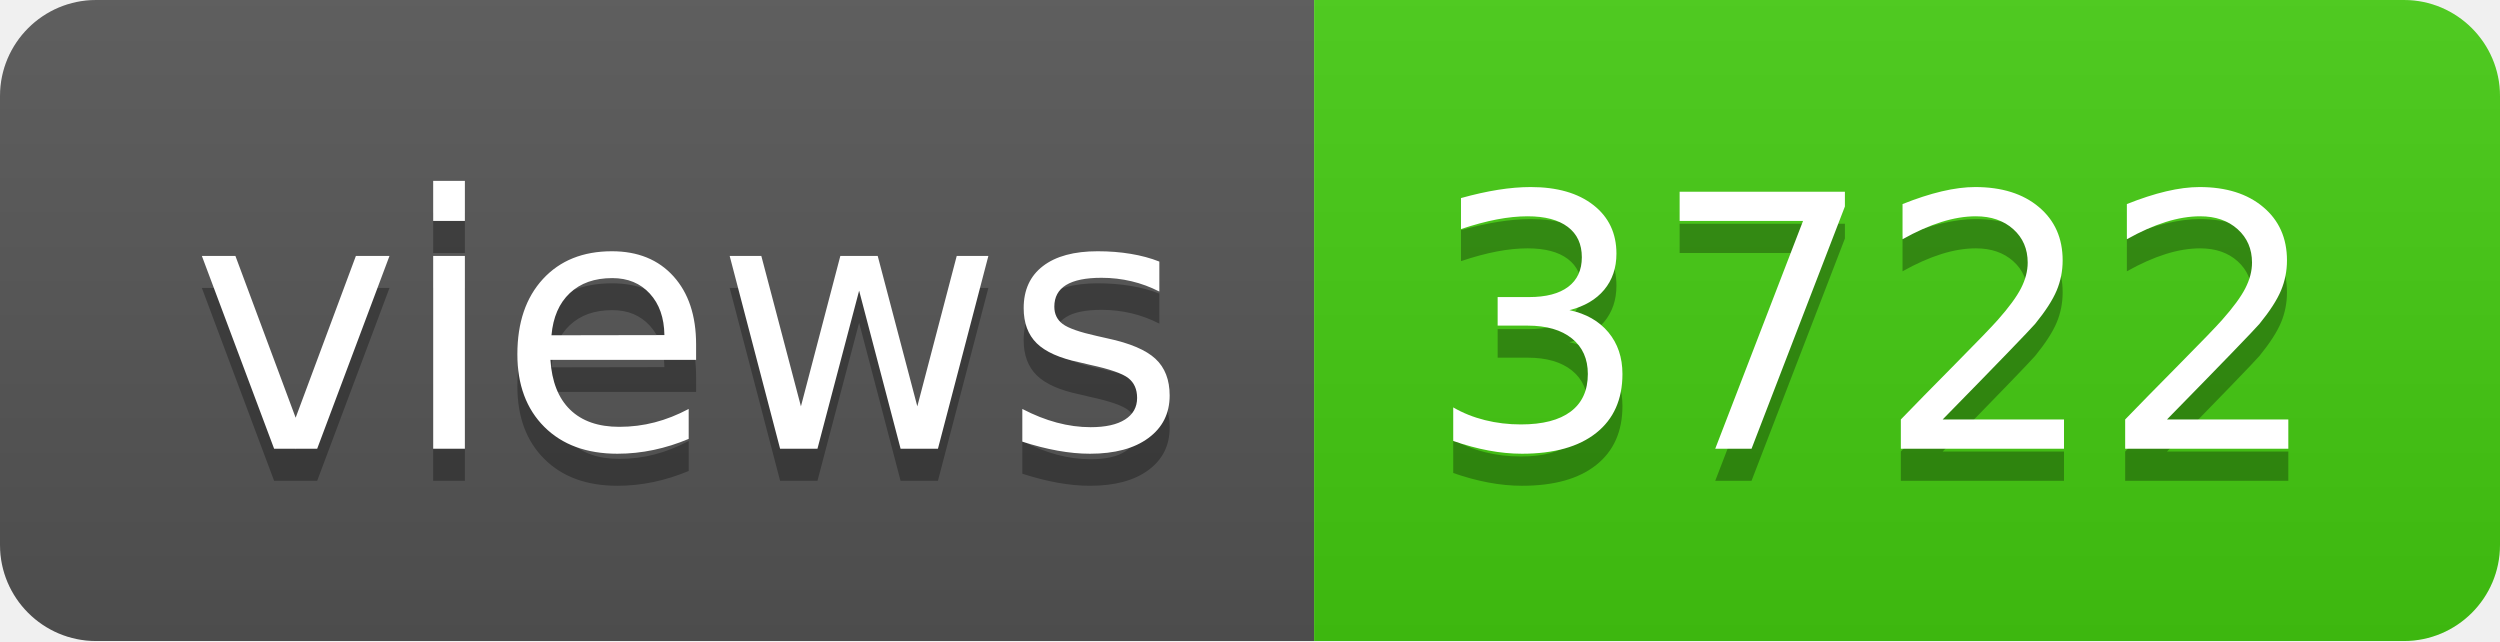
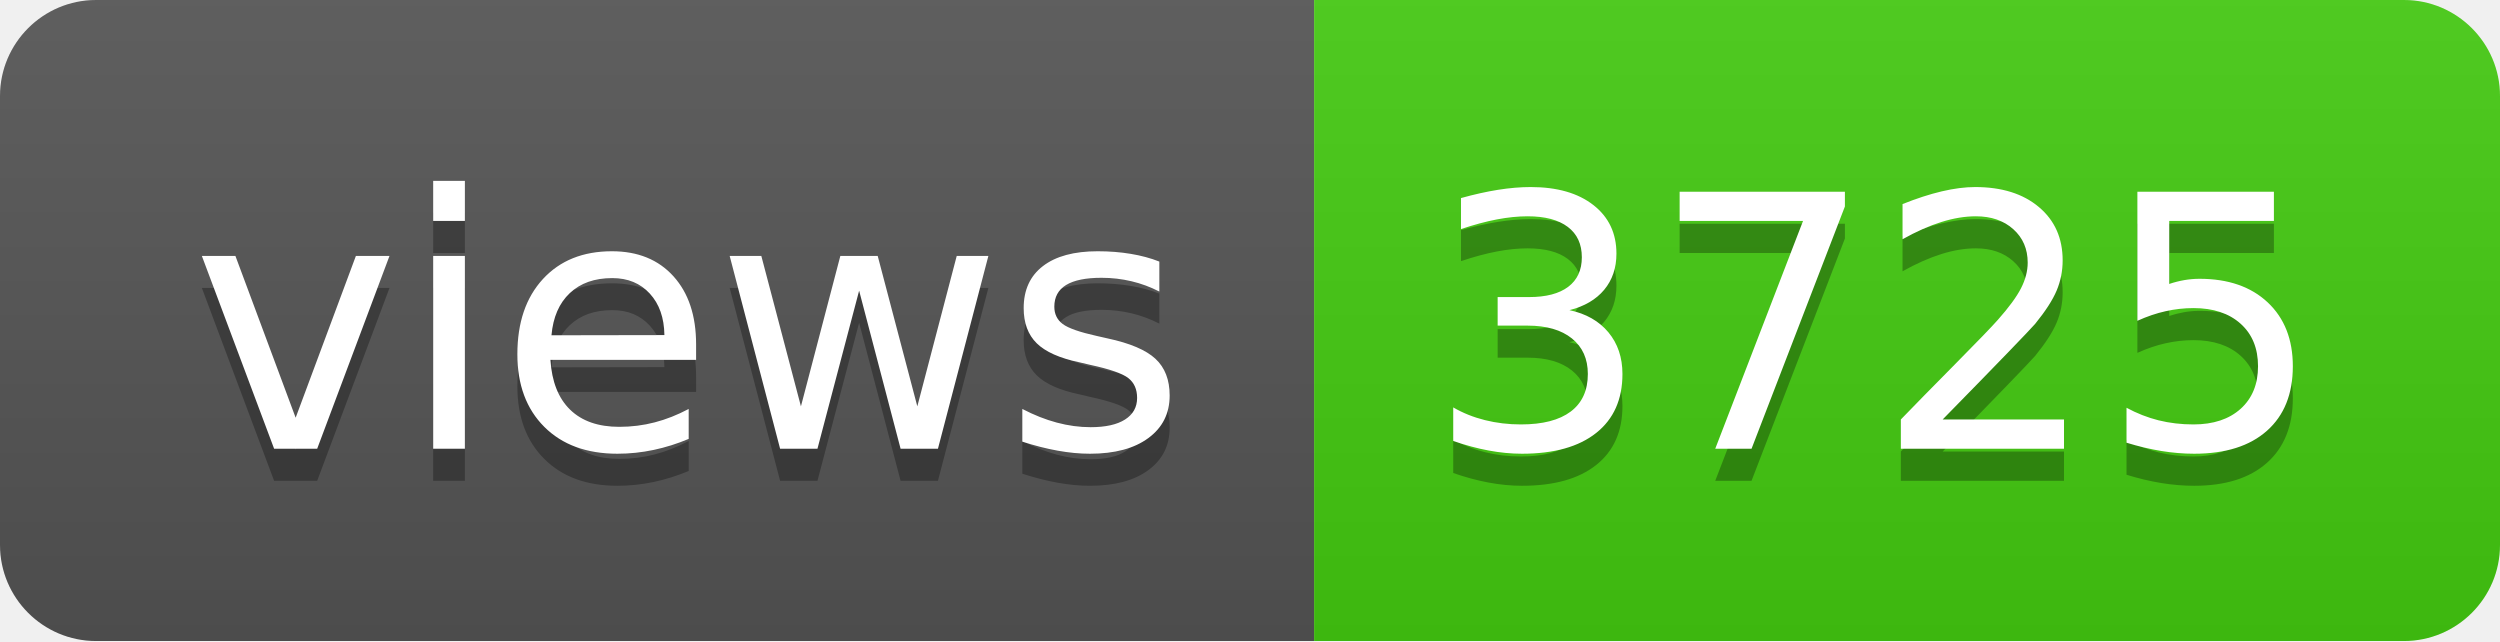
- <svg xmlns="http://www.w3.org/2000/svg" width="78" height="20" role="img" aria-label="views: 3722">
+ <svg xmlns="http://www.w3.org/2000/svg" width="78" height="20" role="img" aria-label="views: 3725">
  <linearGradient id="s" x2="0" y2="100%">
    <stop offset="0" stop-color="#bbb" stop-opacity=".1" />
    <stop offset="1" stop-opacity=".1" />
  </linearGradient>
  <clipPath id="r">
    <rect width="78" height="20" rx="3" fill="#fff" />
  </clipPath>
  <g clip-path="url(#r)">
    <rect width="41" height="20" fill="#555" />
    <rect x="41" width="37" height="20" fill="#4c1" />
    <rect width="78" height="20" fill="url(#s)" />
  </g>
  <g fill="#fff" text-anchor="middle" font-family="Verdana,Geneva,DejaVu Sans,sans-serif" text-rendering="geometricPrecision" font-size="110">
    <text aria-hidden="true" x="215" y="150" fill="#010101" fill-opacity=".3" transform="scale(.1)" textLength="310">views</text>
    <text x="215" y="140" transform="scale(.1)" fill="#fff" textLength="310">views</text>
-     <text aria-hidden="true" x="585" y="150" fill="#010101" fill-opacity=".3" transform="scale(.1)" textLength="270">3722</text>
-     <text x="585" y="140" transform="scale(.1)" fill="#fff" textLength="270">3722</text>
+     <text aria-hidden="true" x="585" y="150" fill="#010101" fill-opacity=".3" transform="scale(.1)" textLength="270">3725</text>
+     <text x="585" y="140" transform="scale(.1)" fill="#fff" textLength="270">3725</text>
  </g>
</svg>
